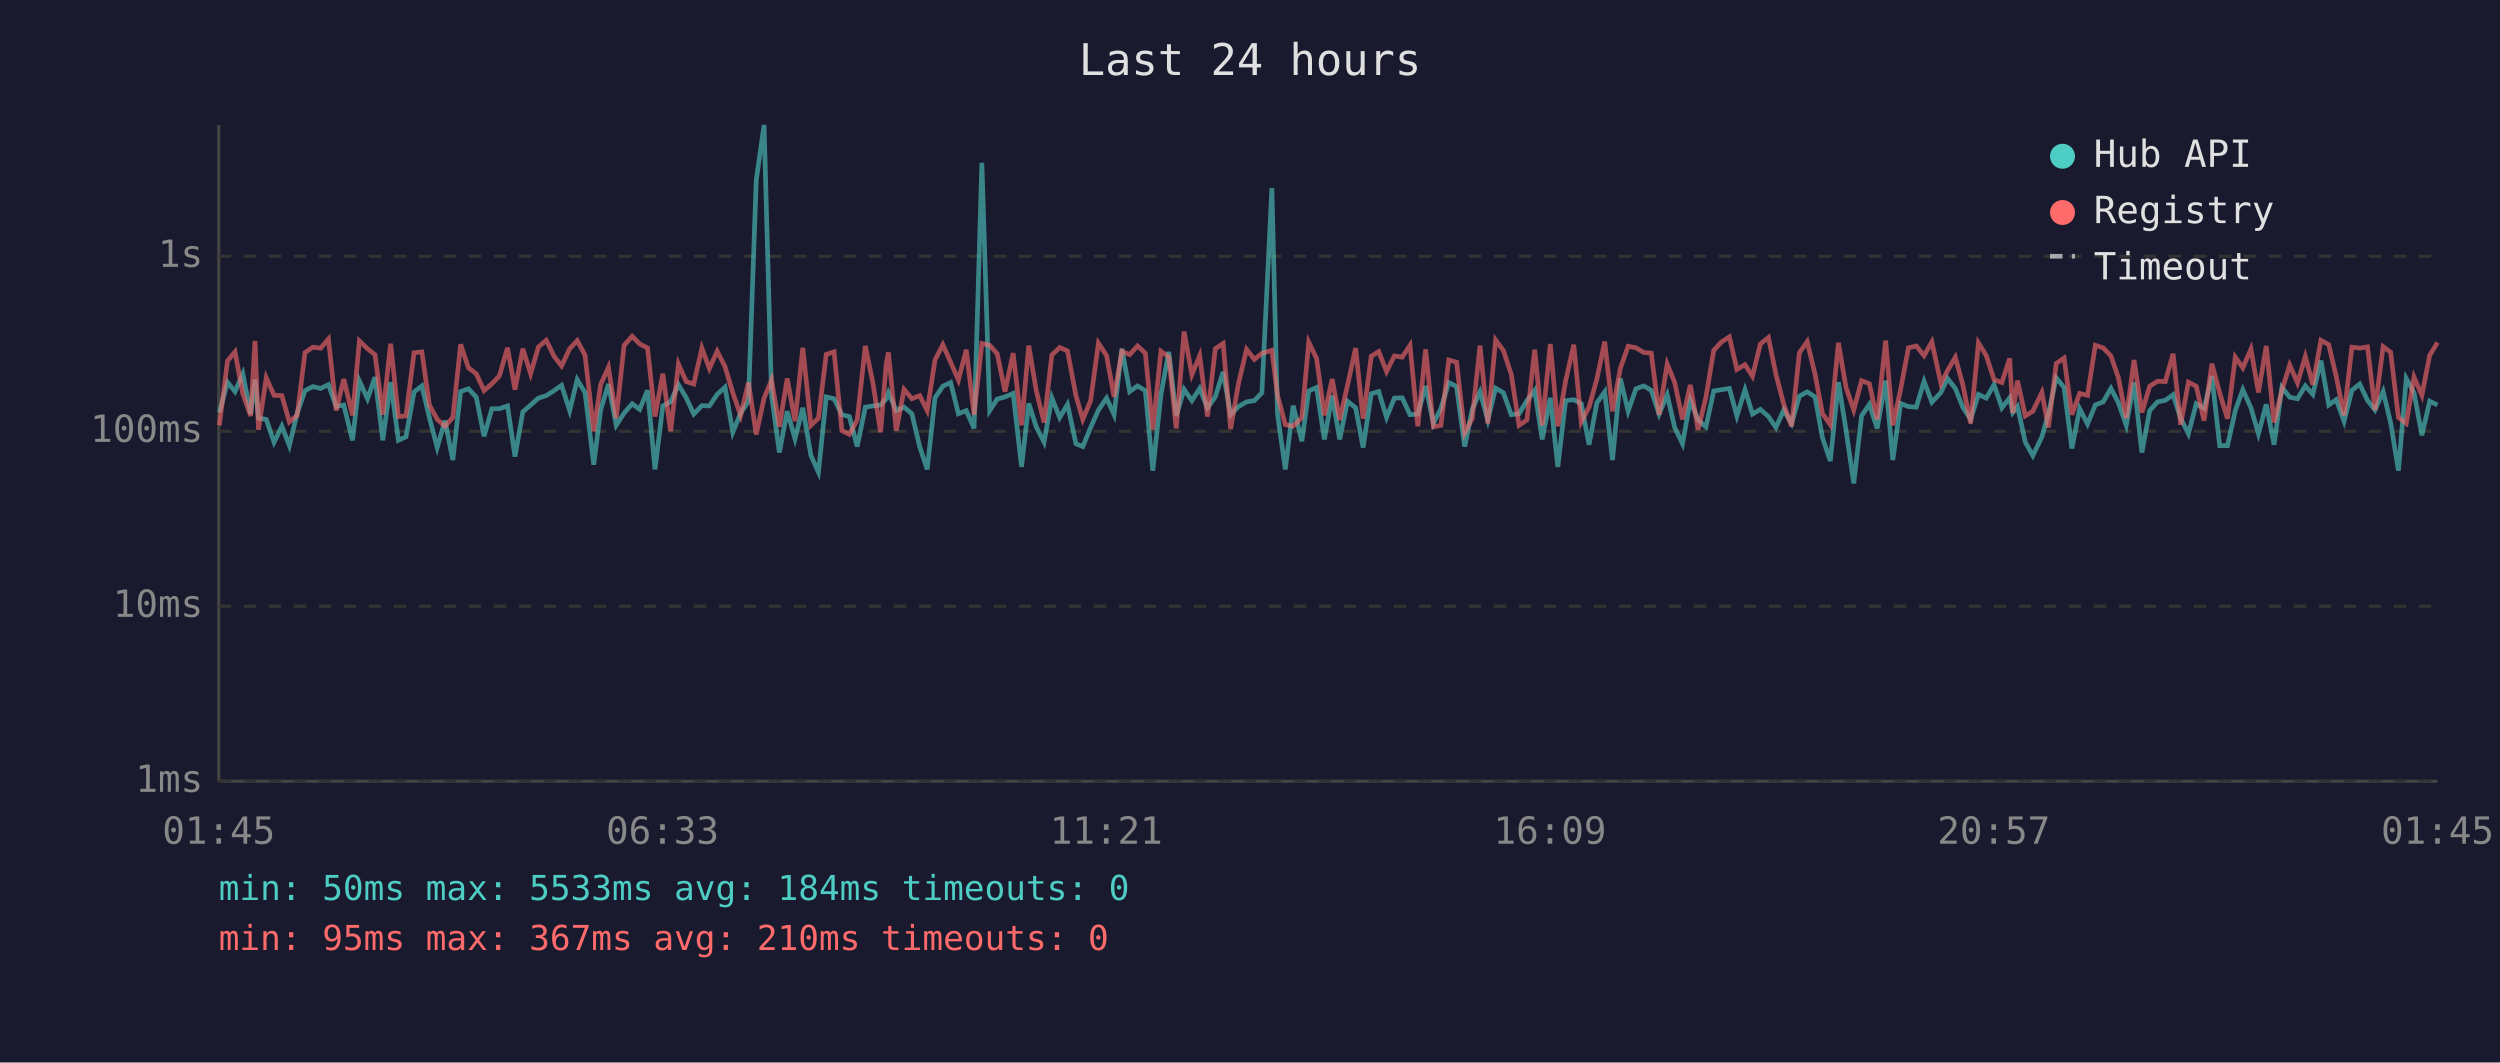
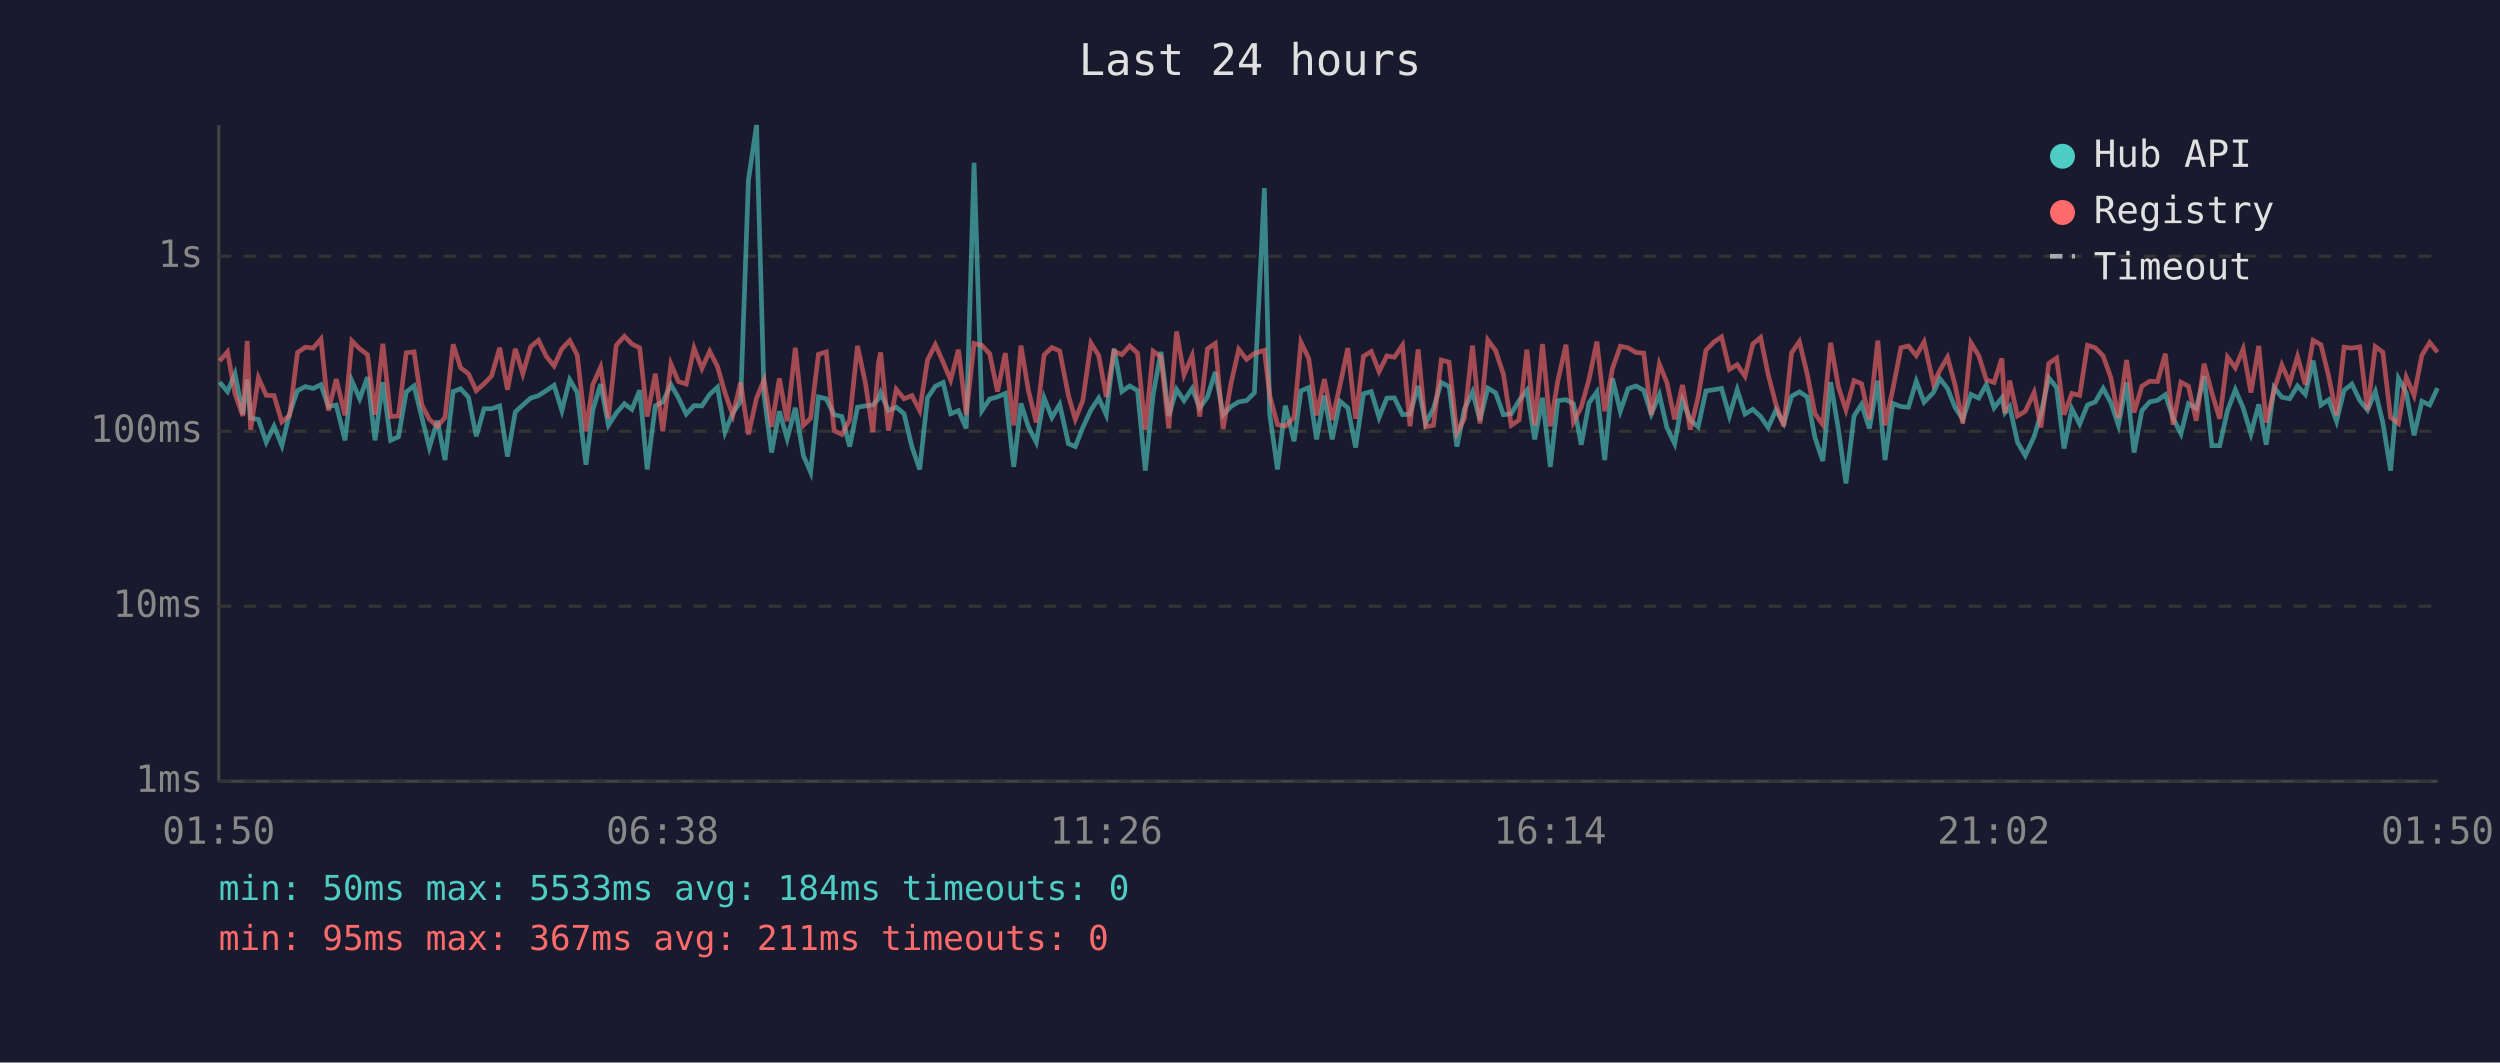
<svg xmlns="http://www.w3.org/2000/svg" viewBox="0 0 800 340" font-family="monospace" font-size="12">
  <rect width="800" height="340" fill="#1a1a2e" />
  <text x="400" y="24" fill="#e0e0e0" font-size="14" text-anchor="middle">Last 24 hours</text>
  <line x1="70" y1="40" x2="70" y2="250" stroke="#444" stroke-width="1" />
  <line x1="70" y1="250" x2="780" y2="250" stroke="#444" stroke-width="1" />
  <line x1="70" y1="250" x2="780" y2="250" stroke="#333" stroke-width="1" stroke-dasharray="4" />
  <text x="65" y="250" fill="#888" text-anchor="end" dominant-baseline="middle">1ms</text>
  <line x1="70" y1="194" x2="780" y2="194" stroke="#333" stroke-width="1" stroke-dasharray="4" />
  <text x="65" y="194" fill="#888" text-anchor="end" dominant-baseline="middle">10ms</text>
  <line x1="70" y1="138" x2="780" y2="138" stroke="#333" stroke-width="1" stroke-dasharray="4" />
  <text x="65" y="138" fill="#888" text-anchor="end" dominant-baseline="middle">100ms</text>
  <line x1="70" y1="82" x2="780" y2="82" stroke="#333" stroke-width="1" stroke-dasharray="4" />
  <text x="65" y="82" fill="#888" text-anchor="end" dominant-baseline="middle">1s</text>
-   <text x="70" y="270" fill="#888" text-anchor="middle">01:45</text>
-   <text x="212" y="270" fill="#888" text-anchor="middle">06:33</text>
-   <text x="354" y="270" fill="#888" text-anchor="middle">11:21</text>
-   <text x="496" y="270" fill="#888" text-anchor="middle">16:09</text>
-   <text x="638" y="270" fill="#888" text-anchor="middle">20:57</text>
-   <text x="780" y="270" fill="#888" text-anchor="middle">01:45</text>
-   <polyline points="70.2,132.0 72.8,122.3 75.2,125.3 77.7,119.6 80.2,132.5 81.6,121.4 82.7,133.8 85.2,134.2 87.7,141.5 90.2,136.4 92.6,142.6 95.1,132.2 97.6,125.0 100.1,123.7 102.6,124.3 105.1,123.1 107.6,130.1 110.0,129.6 112.8,140.9 115.0,121.9 117.6,127.6 120.0,120.7 122.5,140.9 125.0,122.3 127.5,140.9 129.9,139.8 132.5,125.4 135.0,123.5 137.4,133.6 139.9,143.2 142.4,134.6 144.9,147.2 147.4,125.3 149.9,124.4 152.4,127.1 154.9,139.6 157.4,130.8 159.8,130.8 162.4,129.9 164.8,146.1 167.3,131.8 169.8,129.6 172.3,127.4 174.8,126.6 177.3,125.0 179.7,123.3 182.3,131.4 184.7,121.5 187.2,125.6 190.0,148.7 192.2,131.2 194.7,122.9 197.2,136.1 199.7,132.2 202.3,129.2 204.7,131.0 207.2,124.9 209.6,150.2 212.1,129.9 214.6,128.6 217.1,123.1 219.6,127.3 222.0,132.5 224.6,129.8 227.0,129.9 229.5,126.2 232.0,123.9 234.5,138.3 237.0,132.2 239.5,128.4 242.0,57.6 244.5,40.0 246.9,126.5 249.4,144.8 251.9,131.6 254.4,140.4 256.9,130.5 259.5,145.8 261.9,151.1 264.4,127.0 266.9,127.6 269.4,132.7 271.8,133.3 274.3,142.9 276.9,130.3 279.3,129.9 281.8,129.6 283.6,127.6 284.3,125.7 286.8,131.4 289.3,130.3 291.8,132.4 294.3,142.9 296.7,150.2 299.2,127.3 301.7,123.6 304.2,122.4 306.7,132.4 309.2,131.4 311.7,137.1 314.2,52.1 316.7,131.4 319.1,127.7 321.6,127.0 324.2,125.9 326.9,149.4 329.2,129.1 331.6,136.6 334.1,141.5 336.6,127.3 339.1,133.6 341.6,129.4 344.3,142.0 346.5,142.9 349.0,136.8 351.5,131.2 354.1,127.4 356.5,132.7 359.0,111.6 361.5,125.3 364.0,123.5 366.5,125.0 368.9,150.6 371.5,126.3 374.0,112.6 376.4,133.1 378.9,124.6 381.4,128.2 383.9,124.3 386.4,130.5 388.9,127.0 391.4,119.0 393.8,132.7 396.3,130.1 398.9,128.6 401.4,128.2 403.8,125.7 407.0,60.2 408.8,132.5 411.3,150.2 413.8,129.8 416.6,141.2 418.8,125.1 421.3,124.0 423.8,140.6 426.3,126.6 428.7,140.6 431.2,128.4 433.8,130.5 436.2,143.2 438.8,126.0 441.2,125.3 443.7,133.6 446.2,127.4 448.7,127.3 451.2,132.7 453.7,132.5 456.2,123.5 458.7,135.5 461.1,130.7 463.6,122.4 466.1,123.7 468.7,142.9 471.1,131.0 473.6,125.4 476.1,134.4 478.6,124.2 481.1,125.7 483.6,132.7 486.1,132.4 488.6,128.2 491.1,124.9 493.5,140.6 496.1,127.3 498.5,149.4 501.0,128.2 503.6,127.9 506.0,129.2 508.5,142.3 511.0,128.9 513.5,125.4 516.0,147.2 518.5,121.1 521.0,131.6 523.5,124.4 526.0,123.5 528.4,124.9 530.9,132.5 533.5,126.3 535.9,136.8 538.4,142.0 540.9,128.1 543.4,134.4 545.9,136.6 548.4,125.1 550.9,124.7 553.4,124.3 555.8,133.1 558.4,124.7 560.8,132.5 563.3,131.0 565.9,133.3 568.3,136.8 570.8,131.2 573.3,135.5 575.8,126.8 578.3,125.4 580.8,127.0 583.2,140.1 585.7,147.5 588.3,122.3 590.7,137.5 593.2,154.7 595.7,133.1 598.2,129.4 600.7,137.1 603.4,121.8 605.7,147.2 608.2,129.1 610.7,130.1 613.2,130.3 615.7,122.0 618.2,128.7 621.1,125.6 623.2,121.1 625.7,124.3 628.1,130.3 630.6,134.2 633.1,126.2 635.6,127.4 638.1,123.1 640.6,130.5 643.1,127.3 644.1,132.0 645.6,130.1 648.1,141.5 650.5,145.8 653.4,139.8 655.5,132.4 658.0,120.9 660.5,124.0 663.0,143.5 665.5,130.8 668.0,135.7 670.5,129.6 673.0,128.6 675.5,124.3 677.9,128.9 680.4,136.1 682.9,122.4 685.4,144.8 687.9,131.4 690.4,128.6 692.9,128.1 695.4,126.3 697.8,133.8 700.3,138.8 702.8,129.2 705.3,130.7 707.8,120.4 710.3,142.6 712.8,142.6 715.3,131.4 717.7,124.7 720.3,130.5 722.7,138.8 725.2,129.4 727.7,142.3 730.2,124.0 732.7,127.1 735.2,127.6 737.7,123.5 740.1,126.2 742.7,115.4 745.2,129.6 747.6,127.9 750.1,134.8 752.6,124.9 755.1,122.9 757.6,128.1 760.0,131.2 762.6,125.3 765.0,135.2 767.5,150.6 770.0,121.1 772.5,125.7 775.0,139.3 777.5,128.4 780.0,129.6" fill="none" stroke="#4ecdc4" stroke-width="1.5" opacity="0.6" />
-   <polyline points="70.2,136.1 72.8,115.5 75.2,112.6 77.7,126.0 80.2,133.1 81.6,109.1 82.7,137.5 85.2,120.9 87.7,126.5 90.2,126.6 92.6,135.0 95.1,132.9 97.6,112.8 100.1,111.1 102.6,111.4 105.1,108.5 107.6,131.4 110.0,121.3 112.8,132.9 115.0,109.1 117.6,111.6 120.0,113.5 122.5,132.7 125.0,110.0 127.5,133.3 129.9,133.1 132.5,112.9 135.0,112.6 137.4,129.6 139.9,134.2 142.4,136.4 144.9,133.6 147.4,110.2 149.9,117.7 152.4,119.6 154.9,125.0 157.4,122.8 159.8,120.3 162.4,111.3 164.8,124.7 167.3,111.6 169.8,119.6 172.3,111.0 174.8,108.9 177.3,114.0 179.7,117.1 182.3,111.6 184.7,109.0 187.2,113.6 190.0,138.0 192.2,123.1 194.7,117.5 197.2,133.8 199.7,110.5 202.3,107.6 204.7,110.1 207.2,111.3 209.6,133.3 212.1,119.6 214.6,138.0 217.1,116.5 219.6,122.1 222.0,122.9 224.6,111.4 227.0,117.9 229.5,112.4 232.0,117.3 234.5,125.7 237.0,132.9 239.5,122.4 242.0,139.0 244.5,127.4 246.9,121.6 249.4,136.6 251.9,121.1 254.4,134.8 256.9,111.3 259.5,136.1 261.9,133.8 264.4,113.4 266.9,112.6 269.4,137.8 271.8,139.0 274.3,134.4 276.9,110.7 279.3,122.4 281.8,138.3 283.6,116.3 284.3,112.8 286.8,137.8 289.3,124.6 291.8,127.6 294.3,126.6 296.7,131.4 299.2,115.2 301.7,110.3 304.2,115.9 306.7,121.6 309.2,111.9 311.7,132.7 314.2,109.9 316.7,110.5 319.1,113.2 321.6,125.3 324.2,113.0 326.9,136.1 329.2,110.6 331.6,125.0 334.1,135.2 336.6,113.6 339.1,111.2 341.6,112.3 344.3,126.6 346.5,134.2 349.0,128.2 351.5,109.8 354.1,113.8 356.5,127.0 359.0,112.4 361.5,113.5 364.0,110.7 366.5,113.0 368.9,137.5 371.5,112.4 374.0,114.2 376.4,137.1 378.9,106.1 381.4,119.9 383.9,113.8 386.4,133.3 388.9,111.6 391.4,109.9 393.8,137.3 396.3,122.8 398.9,111.8 401.4,115.0 403.8,113.1 407.0,112.1 408.8,126.5 411.3,135.9 413.8,136.4 416.6,133.6 418.8,109.5 421.3,114.7 423.8,132.9 426.3,121.3 428.7,134.4 431.2,123.3 433.8,111.4 436.2,134.0 438.8,114.0 441.2,112.5 443.7,118.9 446.2,113.9 448.7,114.3 451.2,110.5 453.7,136.4 456.2,111.8 458.7,136.6 461.1,136.1 463.6,115.2 466.1,115.9 468.7,138.5 471.1,134.0 473.6,110.6 476.1,135.5 478.6,108.8 481.1,112.2 483.6,119.8 486.1,136.1 488.6,134.4 491.1,111.9 493.5,136.1 496.1,110.1 498.5,136.4 501.0,121.9 503.6,110.3 506.0,135.0 508.5,130.3 511.0,121.3 513.5,109.3 516.0,131.6 518.5,117.9 521.0,110.8 523.5,111.3 526.0,112.8 528.4,113.0 530.9,132.7 533.5,116.5 535.9,122.4 538.4,134.2 540.9,123.2 543.4,137.5 545.9,127.1 548.4,112.1 550.9,109.4 553.4,107.8 555.8,118.2 558.4,116.7 560.8,120.4 563.3,110.1 565.9,108.0 568.3,119.8 570.8,129.4 573.3,136.4 575.8,112.9 578.3,109.3 580.8,119.7 583.2,132.4 585.7,135.9 588.3,109.7 590.7,123.9 593.2,131.2 595.7,121.8 598.2,122.8 600.7,134.2 603.4,109.0 605.7,136.1 608.2,124.6 610.7,111.3 613.2,110.7 615.7,113.8 618.2,109.4 621.1,122.8 623.2,118.6 625.7,114.3 628.1,123.1 630.6,135.5 633.1,109.7 635.6,113.8 638.1,121.5 640.6,122.4 643.1,114.7 644.1,132.2 645.6,121.8 648.1,133.1 650.5,131.6 653.4,125.6 655.5,136.8 658.0,116.3 660.5,114.6 663.0,132.7 665.5,125.9 668.0,126.5 670.5,110.5 673.0,111.3 675.5,113.9 677.9,120.9 680.4,133.8 682.9,115.2 685.4,132.0 687.9,123.6 690.4,122.0 692.9,122.1 695.4,113.2 697.8,135.9 700.3,122.3 702.8,123.6 705.3,134.6 707.8,116.4 710.3,125.7 712.8,134.0 715.3,114.3 717.7,117.7 720.3,111.7 722.7,125.6 725.2,110.7 727.7,135.2 730.2,124.9 732.7,116.8 735.2,122.5 737.7,114.1 740.1,123.1 742.7,108.9 745.2,110.3 747.6,120.5 750.1,132.9 752.6,111.1 755.1,111.4 757.6,111.0 760.0,131.2 762.6,110.9 765.0,112.7 767.5,133.6 770.0,135.5 772.5,120.7 775.0,126.5 777.5,113.7 780.0,109.6" fill="none" stroke="#ff6b6b" stroke-width="1.5" opacity="0.6" />
+   <text x="70" y="270" fill="#888" text-anchor="middle">01:50</text>
+   <text x="212" y="270" fill="#888" text-anchor="middle">06:38</text>
+   <text x="354" y="270" fill="#888" text-anchor="middle">11:26</text>
+   <text x="496" y="270" fill="#888" text-anchor="middle">16:14</text>
+   <text x="638" y="270" fill="#888" text-anchor="middle">21:02</text>
+   <text x="780" y="270" fill="#888" text-anchor="middle">01:50</text>
+   <polyline points="70.3,122.3 72.8,125.3 75.2,119.6 77.7,132.5 79.1,121.4 80.2,133.8 82.7,134.2 85.2,141.5 87.7,136.4 90.2,142.6 92.7,132.2 95.2,125.0 97.7,123.7 100.2,124.3 102.7,123.1 105.1,130.1 107.6,129.6 110.4,140.9 112.6,121.9 115.1,127.6 117.6,120.7 120.0,140.9 122.5,122.3 125.0,140.9 127.5,139.8 130.0,125.4 132.5,123.5 135.0,133.6 137.4,143.2 140.0,134.6 142.4,147.2 145.0,125.3 147.4,124.4 149.9,127.1 152.4,139.6 154.9,130.8 157.3,130.8 159.9,129.9 162.4,146.1 164.9,131.8 167.3,129.6 169.8,127.4 172.3,126.6 174.8,125.0 177.3,123.3 179.8,131.4 182.3,121.5 184.7,125.6 187.5,148.7 189.7,131.2 192.2,122.9 194.7,136.1 197.2,132.2 199.8,129.2 202.2,131.0 204.7,124.9 207.1,150.2 209.7,129.9 212.1,128.6 214.7,123.1 217.1,127.3 219.6,132.5 222.1,129.8 224.6,129.9 227.1,126.2 229.6,123.9 232.0,138.3 234.5,132.2 237.0,128.4 239.5,57.6 242.1,40.0 244.5,126.5 246.9,144.8 249.4,131.6 251.9,140.4 254.5,130.5 257.1,145.8 259.4,151.1 261.9,127.0 264.4,127.6 266.9,132.7 269.4,133.3 271.9,142.9 274.4,130.3 276.9,129.9 279.3,129.6 281.1,127.6 281.8,125.7 284.3,131.4 286.8,130.3 289.3,132.4 291.8,142.9 294.3,150.2 296.8,127.3 299.3,123.6 301.8,122.4 304.2,132.4 306.7,131.4 309.2,137.1 311.7,52.1 314.2,131.4 316.7,127.7 319.2,127.0 321.7,125.9 324.4,149.4 326.7,129.1 329.1,136.6 331.6,141.5 334.1,127.3 336.6,133.6 339.1,129.4 341.9,142.0 344.1,142.9 346.5,136.8 349.1,131.2 351.6,127.4 354.0,132.7 356.5,111.6 359.0,125.3 361.5,123.5 364.0,125.0 366.5,150.6 369.0,126.3 371.5,112.6 374.0,133.1 376.5,124.6 378.9,128.2 381.5,124.3 383.9,130.5 386.4,127.0 388.9,119.0 391.4,132.7 393.9,130.1 396.4,128.6 398.9,128.2 401.4,125.7 404.6,60.2 406.3,132.5 408.8,150.2 411.3,129.8 414.1,141.2 416.3,125.1 418.8,124.0 421.3,140.6 423.8,126.6 426.3,140.6 428.8,128.4 431.3,130.5 433.8,143.2 436.3,126.0 438.8,125.3 441.3,133.6 443.8,127.4 446.2,127.3 448.8,132.7 451.2,132.5 453.8,123.5 456.2,135.5 458.7,130.7 461.2,122.4 463.7,123.7 466.2,142.9 468.6,131.0 471.2,125.4 473.6,134.4 476.1,124.2 478.6,125.7 481.1,132.7 483.6,132.4 486.1,128.2 488.6,124.9 491.1,140.6 493.6,127.3 496.1,149.4 498.5,128.2 501.1,127.9 503.5,129.2 506.0,142.3 508.5,128.9 511.0,125.4 513.5,147.2 516.0,121.1 518.5,131.6 521.0,124.4 523.5,123.5 526.0,124.9 528.4,132.5 531.0,126.3 533.4,136.8 535.9,142.0 538.4,128.1 540.9,134.4 543.4,136.6 545.9,125.1 548.5,124.7 550.9,124.3 553.4,133.1 555.9,124.7 558.4,132.5 560.9,131.0 563.4,133.3 565.8,136.8 568.3,131.2 570.8,135.5 573.3,126.8 575.8,125.4 578.3,127.0 580.8,140.1 583.3,147.5 585.8,122.3 588.3,137.5 590.7,154.7 593.3,133.1 595.7,129.4 598.2,137.1 600.9,121.8 603.2,147.2 605.7,129.1 608.3,130.1 610.7,130.3 613.2,122.0 615.7,128.7 618.7,125.6 620.7,121.1 623.2,124.3 625.6,130.3 628.1,134.2 630.7,126.2 633.2,127.4 635.6,123.1 638.1,130.5 640.6,127.3 641.6,132.0 643.1,130.1 645.6,141.5 648.1,145.8 650.9,139.8 653.1,132.4 655.6,120.9 658.1,124.0 660.5,143.5 663.0,130.8 665.5,135.7 668.0,129.6 670.5,128.6 673.0,124.3 675.5,128.9 677.9,136.1 680.5,122.4 682.9,144.8 685.4,131.4 687.9,128.6 690.4,128.1 692.9,126.3 695.4,133.8 697.9,138.8 700.3,129.2 702.8,130.7 705.3,120.4 707.8,142.6 710.3,142.6 712.8,131.4 715.3,124.7 717.8,130.5 720.3,138.8 722.8,129.4 725.2,142.3 727.7,124.0 730.2,127.1 732.7,127.6 735.2,123.5 737.7,126.2 740.2,115.4 742.7,129.6 745.2,127.9 747.7,134.8 750.1,124.9 752.6,122.9 755.1,128.1 757.6,131.2 760.1,125.3 762.5,135.2 765.0,150.6 767.5,121.1 770.0,125.7 772.5,139.3 775.0,128.4 777.5,129.6 780.0,124.2" fill="none" stroke="#4ecdc4" stroke-width="1.5" opacity="0.6" />
+   <polyline points="70.3,115.5 72.8,112.6 75.2,126.0 77.7,133.1 79.1,109.1 80.2,137.5 82.7,120.9 85.2,126.5 87.7,126.6 90.2,135.0 92.7,132.9 95.2,112.8 97.7,111.1 100.2,111.4 102.7,108.5 105.1,131.4 107.6,121.3 110.4,132.9 112.6,109.1 115.1,111.6 117.6,113.5 120.0,132.7 122.5,110.0 125.0,133.3 127.5,133.1 130.0,112.9 132.5,112.6 135.0,129.6 137.4,134.2 140.0,136.4 142.4,133.6 145.0,110.2 147.4,117.7 149.9,119.6 152.4,125.0 154.9,122.8 157.3,120.3 159.9,111.3 162.4,124.7 164.9,111.6 167.3,119.6 169.8,111.0 172.3,108.9 174.8,114.0 177.3,117.1 179.8,111.6 182.3,109.0 184.7,113.6 187.5,138.0 189.7,123.1 192.2,117.5 194.7,133.8 197.2,110.5 199.8,107.6 202.2,110.1 204.7,111.3 207.1,133.3 209.7,119.6 212.1,138.0 214.7,116.5 217.1,122.1 219.6,122.9 222.1,111.4 224.6,117.9 227.1,112.4 229.6,117.3 232.0,125.7 234.5,132.9 237.0,122.4 239.5,139.0 242.1,127.4 244.5,121.6 246.9,136.6 249.4,121.1 251.9,134.8 254.5,111.3 257.1,136.1 259.4,133.8 261.9,113.4 264.4,112.6 266.9,137.8 269.4,139.0 271.9,134.4 274.4,110.7 276.9,122.4 279.3,138.3 281.1,116.3 281.8,112.8 284.3,137.8 286.8,124.6 289.3,127.6 291.8,126.6 294.3,131.4 296.8,115.2 299.3,110.3 301.8,115.9 304.2,121.6 306.7,111.9 309.2,132.7 311.7,109.9 314.2,110.5 316.7,113.2 319.2,125.3 321.7,113.0 324.4,136.1 326.7,110.6 329.1,125.0 331.6,135.2 334.1,113.6 336.6,111.2 339.1,112.3 341.9,126.6 344.1,134.2 346.5,128.2 349.1,109.8 351.6,113.8 354.0,127.0 356.5,112.4 359.0,113.5 361.5,110.7 364.0,113.0 366.5,137.5 369.0,112.4 371.5,114.2 374.0,137.1 376.5,106.1 378.9,119.9 381.5,113.8 383.9,133.3 386.4,111.6 388.9,109.9 391.4,137.3 393.9,122.8 396.4,111.8 398.9,115.0 401.4,113.1 404.6,112.1 406.3,126.5 408.8,135.9 411.3,136.4 414.1,133.6 416.3,109.5 418.8,114.7 421.3,132.9 423.8,121.3 426.3,134.4 428.8,123.3 431.3,111.4 433.8,134.0 436.3,114.0 438.8,112.5 441.3,118.9 443.8,113.9 446.2,114.3 448.8,110.5 451.2,136.4 453.8,111.8 456.2,136.6 458.7,136.1 461.2,115.2 463.7,115.9 466.2,138.5 468.6,134.0 471.2,110.6 473.6,135.5 476.1,108.8 478.6,112.2 481.1,119.8 483.6,136.1 486.1,134.4 488.6,111.9 491.1,136.1 493.6,110.1 496.1,136.4 498.5,121.9 501.1,110.3 503.5,135.0 506.0,130.3 508.5,121.3 511.0,109.3 513.5,131.6 516.0,117.9 518.5,110.8 521.0,111.3 523.5,112.8 526.0,113.0 528.4,132.7 531.0,116.5 533.4,122.4 535.9,134.2 538.4,123.2 540.9,137.5 543.4,127.1 545.9,112.1 548.5,109.4 550.9,107.8 553.4,118.2 555.9,116.7 558.4,120.4 560.9,110.1 563.4,108.0 565.8,119.8 568.3,129.4 570.8,136.4 573.3,112.9 575.8,109.3 578.3,119.7 580.8,132.4 583.3,135.9 585.8,109.7 588.3,123.9 590.7,131.2 593.3,121.8 595.7,122.8 598.2,134.2 600.9,109.0 603.2,136.1 605.7,124.6 608.3,111.3 610.7,110.7 613.2,113.8 615.7,109.4 618.7,122.8 620.7,118.6 623.2,114.3 625.6,123.1 628.1,135.5 630.7,109.7 633.2,113.8 635.6,121.5 638.1,122.4 640.6,114.7 641.6,132.2 643.1,121.8 645.6,133.1 648.1,131.6 650.9,125.6 653.1,136.8 655.6,116.3 658.1,114.6 660.5,132.7 663.0,125.9 665.5,126.5 668.0,110.5 670.5,111.3 673.0,113.9 675.5,120.9 677.9,133.8 680.5,115.2 682.9,132.0 685.4,123.6 687.9,122.0 690.4,122.1 692.9,113.2 695.4,135.9 697.9,122.3 700.3,123.6 702.8,134.6 705.3,116.4 707.8,125.7 710.3,134.0 712.8,114.3 715.3,117.7 717.8,111.7 720.3,125.6 722.8,110.7 725.2,135.2 727.7,124.9 730.2,116.8 732.7,122.5 735.2,114.1 737.7,123.1 740.2,108.9 742.7,110.3 745.2,120.5 747.7,132.9 750.1,111.1 752.6,111.4 755.1,111.0 757.6,131.2 760.1,110.9 762.5,112.7 765.0,133.6 767.5,135.5 770.0,120.7 772.5,126.5 775.0,113.7 777.5,109.6 780.0,112.7" fill="none" stroke="#ff6b6b" stroke-width="1.5" opacity="0.6" />
  <circle cx="660" cy="50" r="4" fill="#4ecdc4" />
  <text x="670" y="50" fill="#e0e0e0" dominant-baseline="middle">Hub API</text>
  <circle cx="660" cy="68" r="4" fill="#ff6b6b" />
  <text x="670" y="68" fill="#e0e0e0" dominant-baseline="middle">Registry</text>
  <line x1="656" y1="82" x2="664" y2="82" stroke="#e0e0e0" stroke-width="1.5" stroke-dasharray="4,3" opacity="0.7" />
  <text x="670" y="86" fill="#e0e0e0" dominant-baseline="middle">Timeout</text>
  <text x="70" y="288" fill="#4ecdc4" font-size="11">min: 50ms  max: 5533ms  avg: 184ms  timeouts: 0</text>
-   <text x="70" y="304" fill="#ff6b6b" font-size="11">min: 95ms  max: 367ms  avg: 210ms  timeouts: 0</text>
+   <text x="70" y="304" fill="#ff6b6b" font-size="11">min: 95ms  max: 367ms  avg: 211ms  timeouts: 0</text>
</svg>
